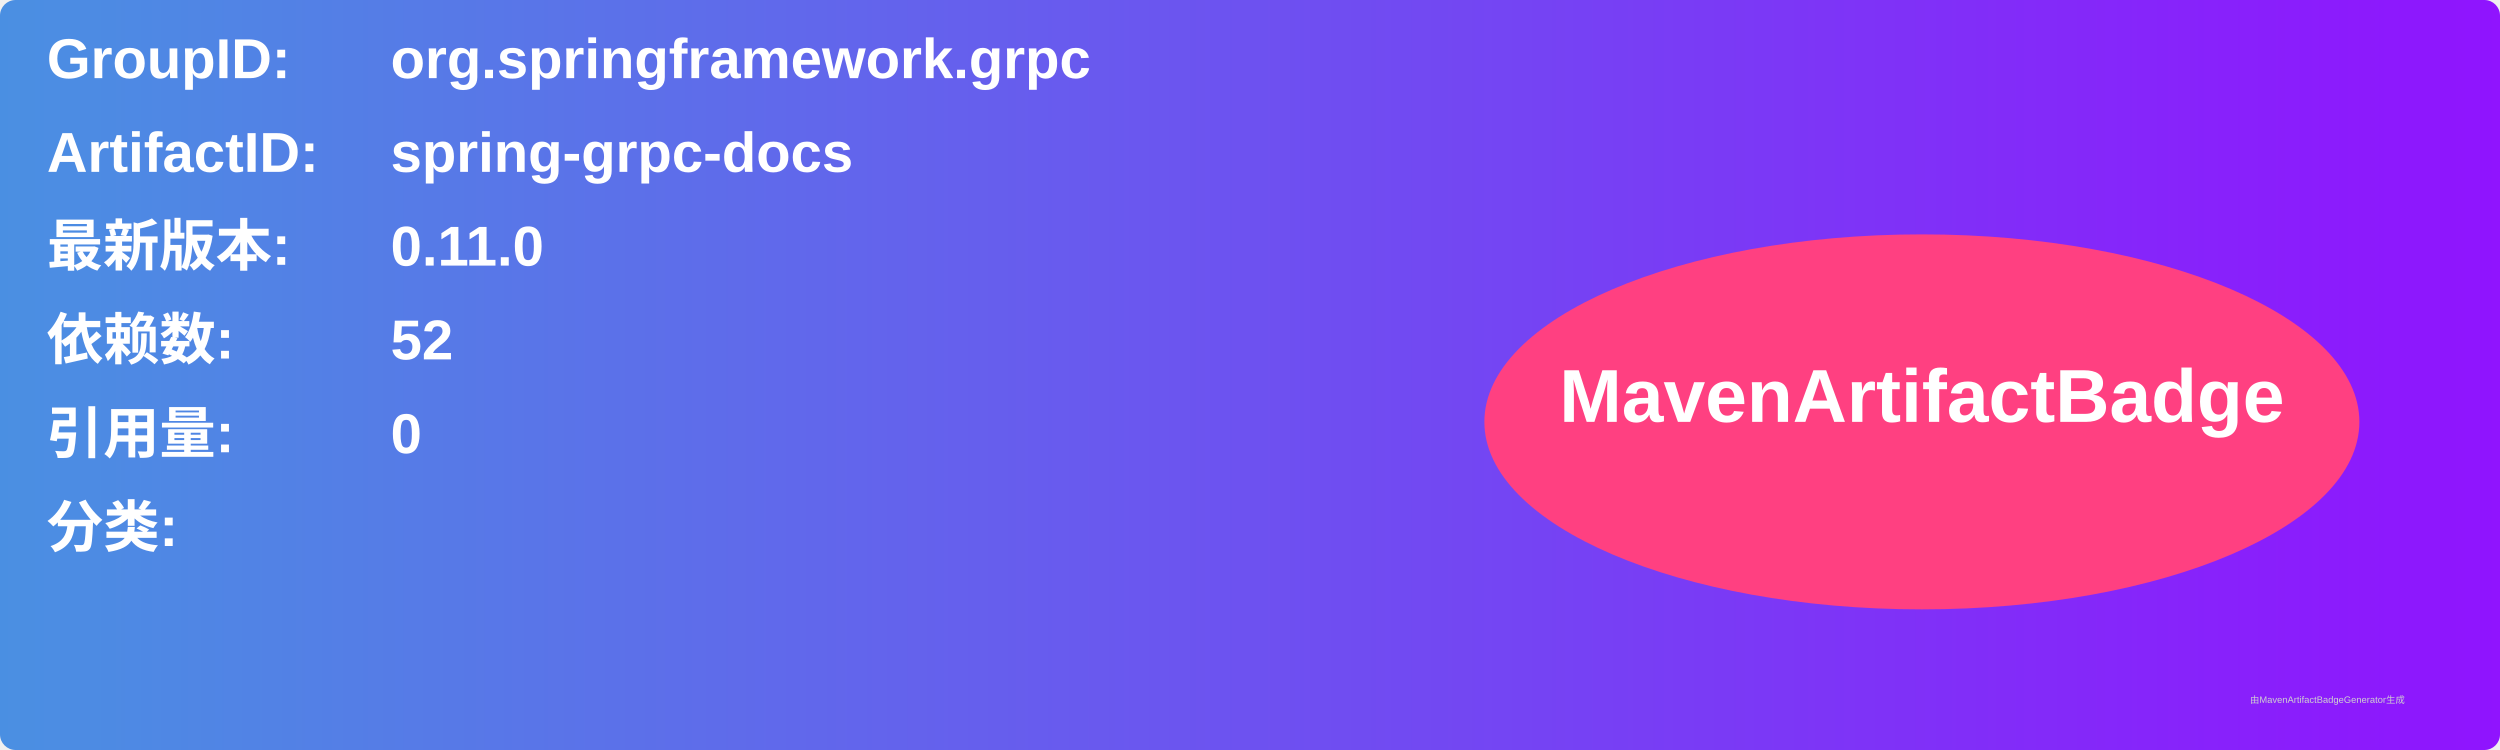
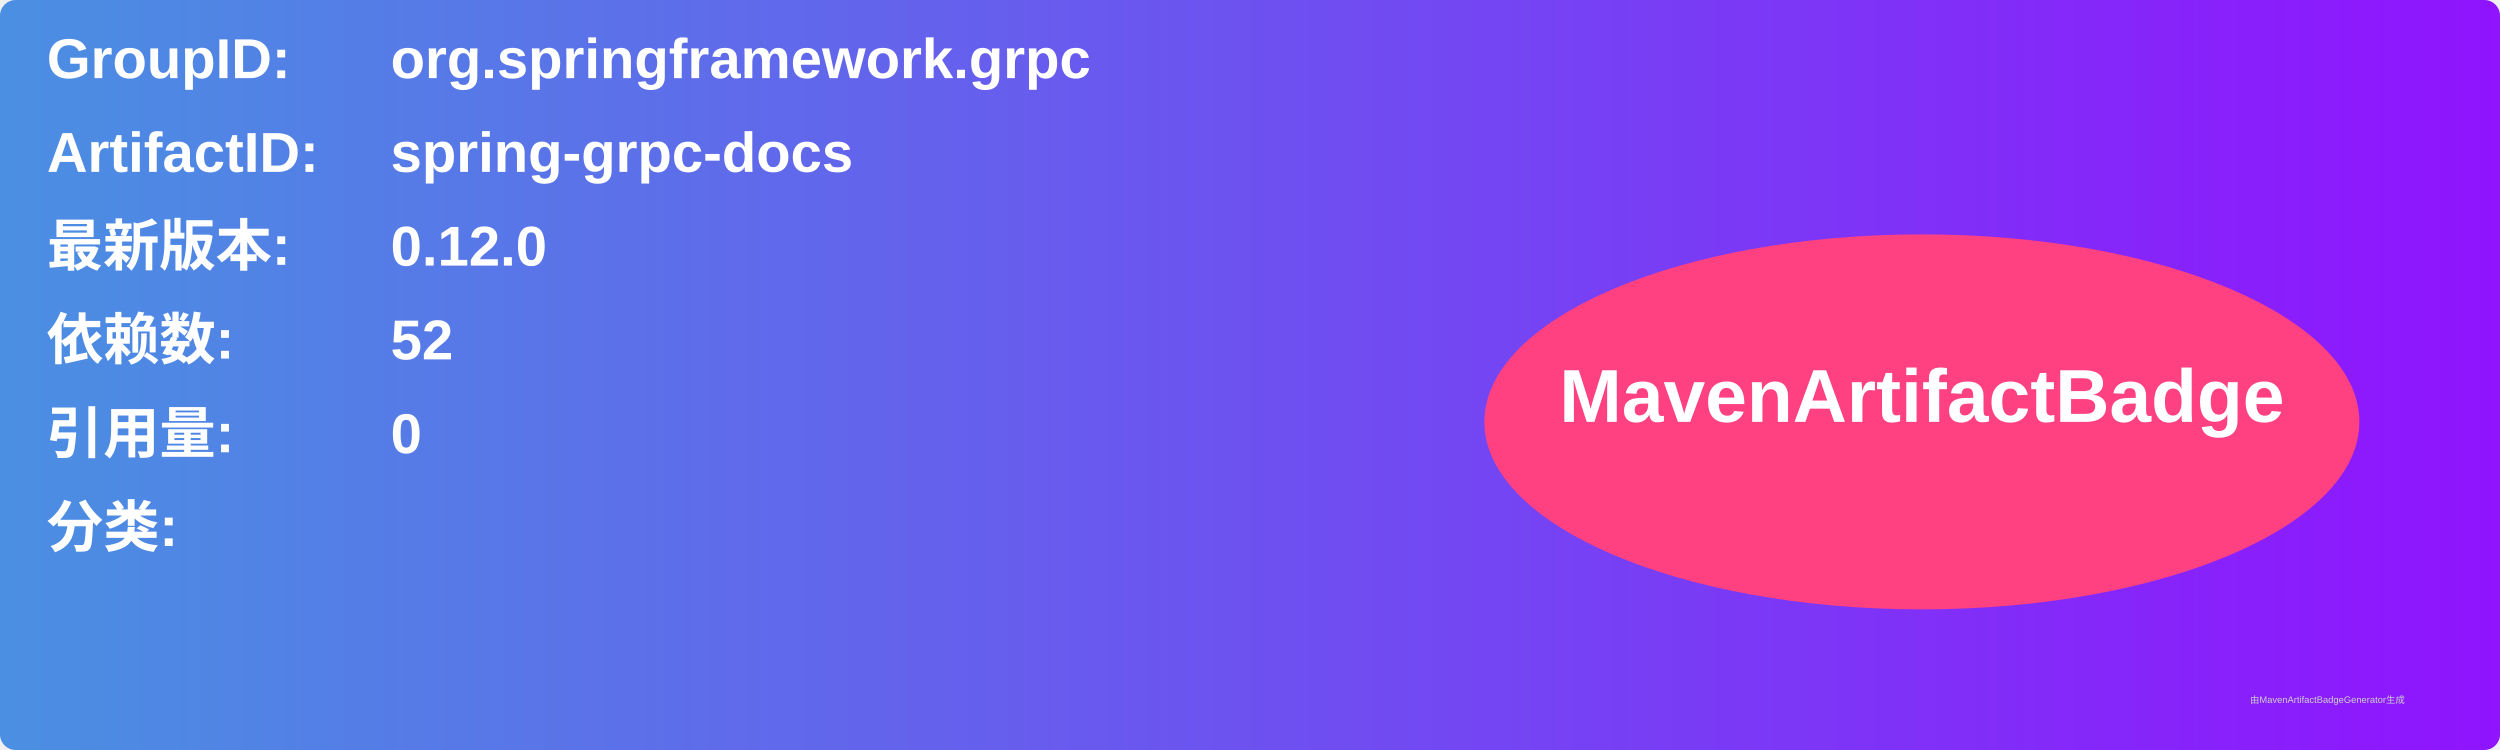
<svg xmlns="http://www.w3.org/2000/svg" width="800" height="240" viewBox="0 0 800 240">
  <linearGradient id="grad" x1="0%" y1="0%" x2="100%" y2="0%">
    <stop offset="0%" stop-color="#4a90e2" />
    <stop offset="100%" stop-color="#9013fe" />
  </linearGradient>
  <rect width="100%" height="100%" rx="5" ry="5" fill="url(#grad)" />
  <g transform="translate(15, 15)">
    <text x="0" y="10" font-family="Arial" font-size="18" fill="white" font-weight="bold" width="260">GroupID:</text>
    <text x="110" y="10" font-family="Arial" font-size="18" fill="white" font-weight="bold" width="460">org.springframework.grpc</text>
    <text x="0" y="40" font-family="Arial" font-size="18" fill="white" font-weight="bold" width="260">ArtifactID:</text>
    <text x="110" y="40" font-family="Arial" font-size="18" fill="white" font-weight="bold" width="460">spring-grpc-docs</text>
    <text x="0" y="70" font-family="Arial" font-size="18" fill="white" font-weight="bold">最新版本:</text>
    <text x="110" y="70" font-family="Arial" font-size="18" fill="white" font-weight="bold">
-       <tspan font-weight="bold">0.11.0</tspan>
+       <tspan font-weight="bold">0.12.0</tspan>
    </text>
    <text x="0" y="100" font-family="Arial" font-size="18" fill="white" font-weight="bold">依赖数: </text>
    <text x="110" y="100" font-family="Arial" font-size="18" fill="white">
      <tspan font-weight="bold">52</tspan>
    </text>
    <text x="0" y="130" font-family="Arial" font-size="18" fill="white" font-weight="bold">引用量: </text>
    <text x="110" y="130" font-family="Arial" font-size="18" fill="white">
      <tspan font-weight="bold">0</tspan>
    </text>
    <text x="0" y="160" font-family="Arial" font-size="18" fill="white" font-weight="bold">分类:</text>
    <text x="10" y="190" font-family="Arial" font-size="10" fill="white">
      <tspan font-weight="bold" />
    </text>
    <ellipse cx="600" cy="120" rx="140" ry="60" fill="#ff4081" />
    <text x="600" y="120" text-anchor="middle" font-family="Arial" font-size="24" fill="white" font-weight="bold">MavenArtifactBadge</text>
  </g>
  <text x="720" y="225" font-family="Arial" font-size="3" fill="#d0d0d0">由MavenArtifactBadgeGenerator生成</text>
</svg>
